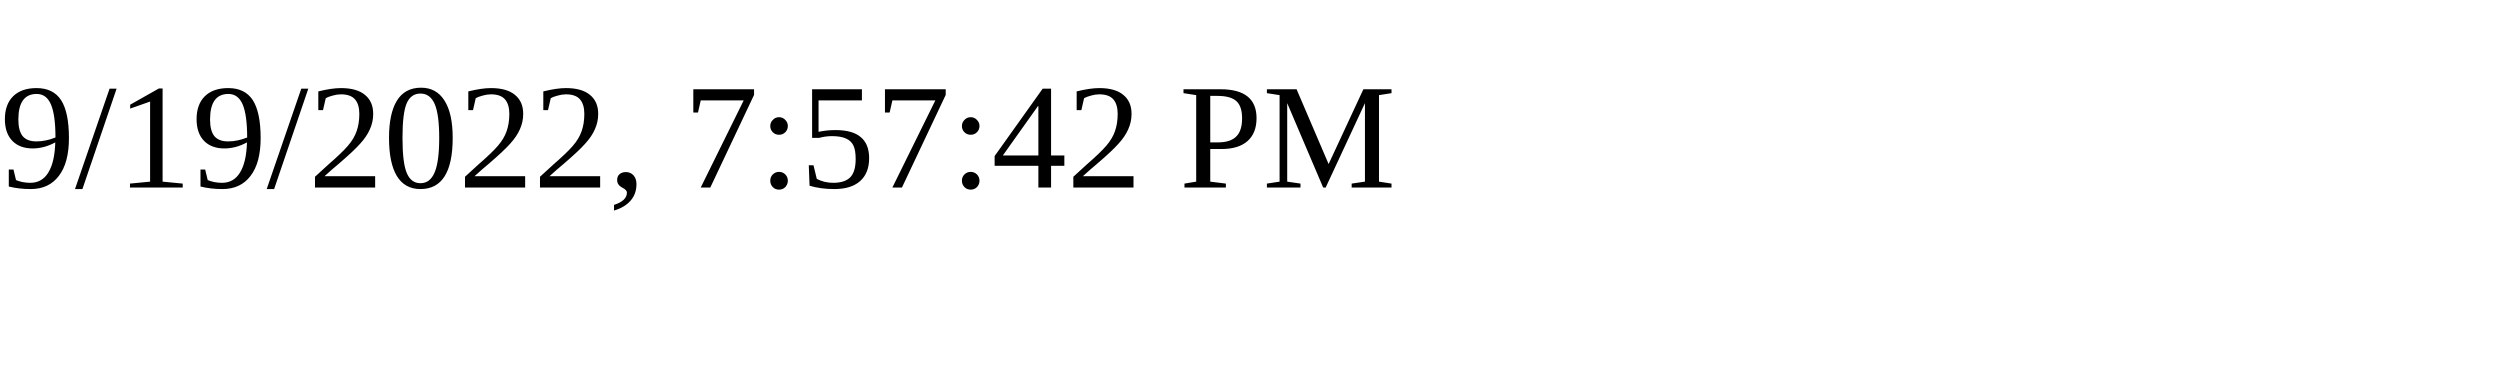
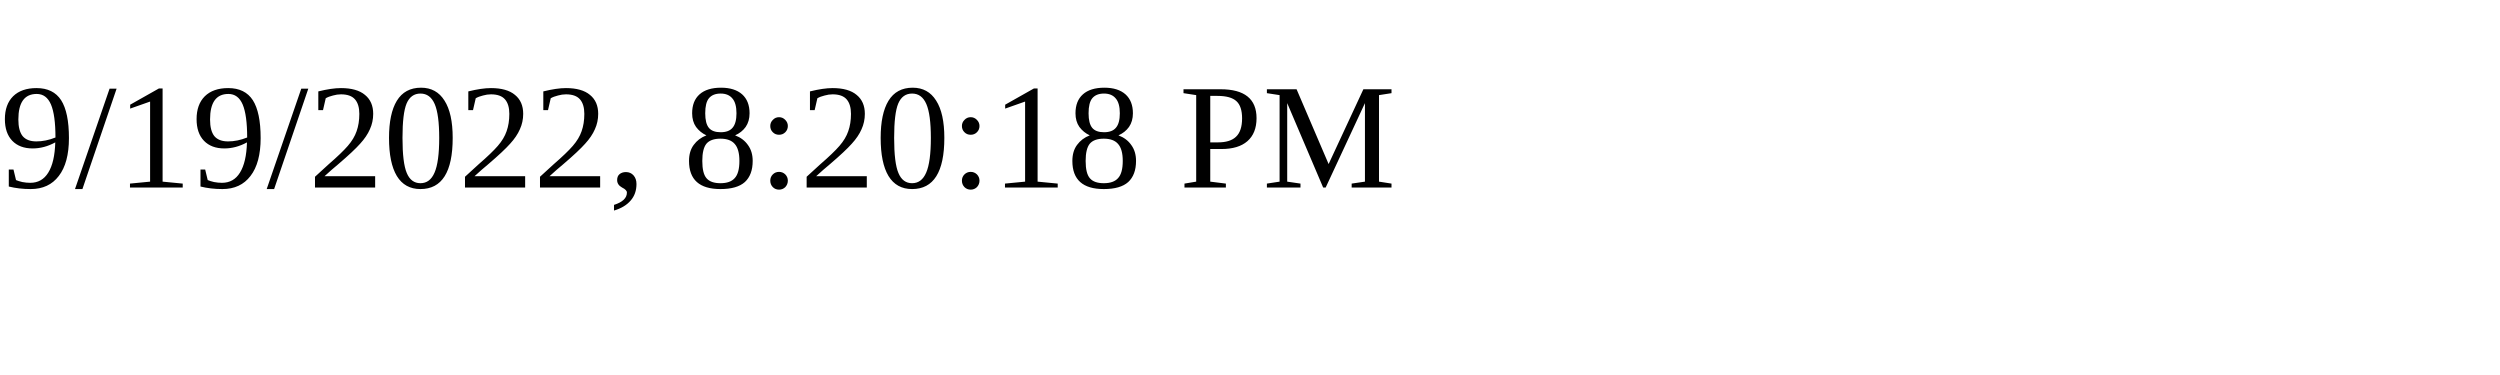
<svg xmlns="http://www.w3.org/2000/svg" height="30" width="200">
-   <text x="0" y="15">9/19/2022, 7:57:42 PM</text>
+   <text x="0" y="15">9/19/2022, 8:20:18 PM</text>
</svg>
